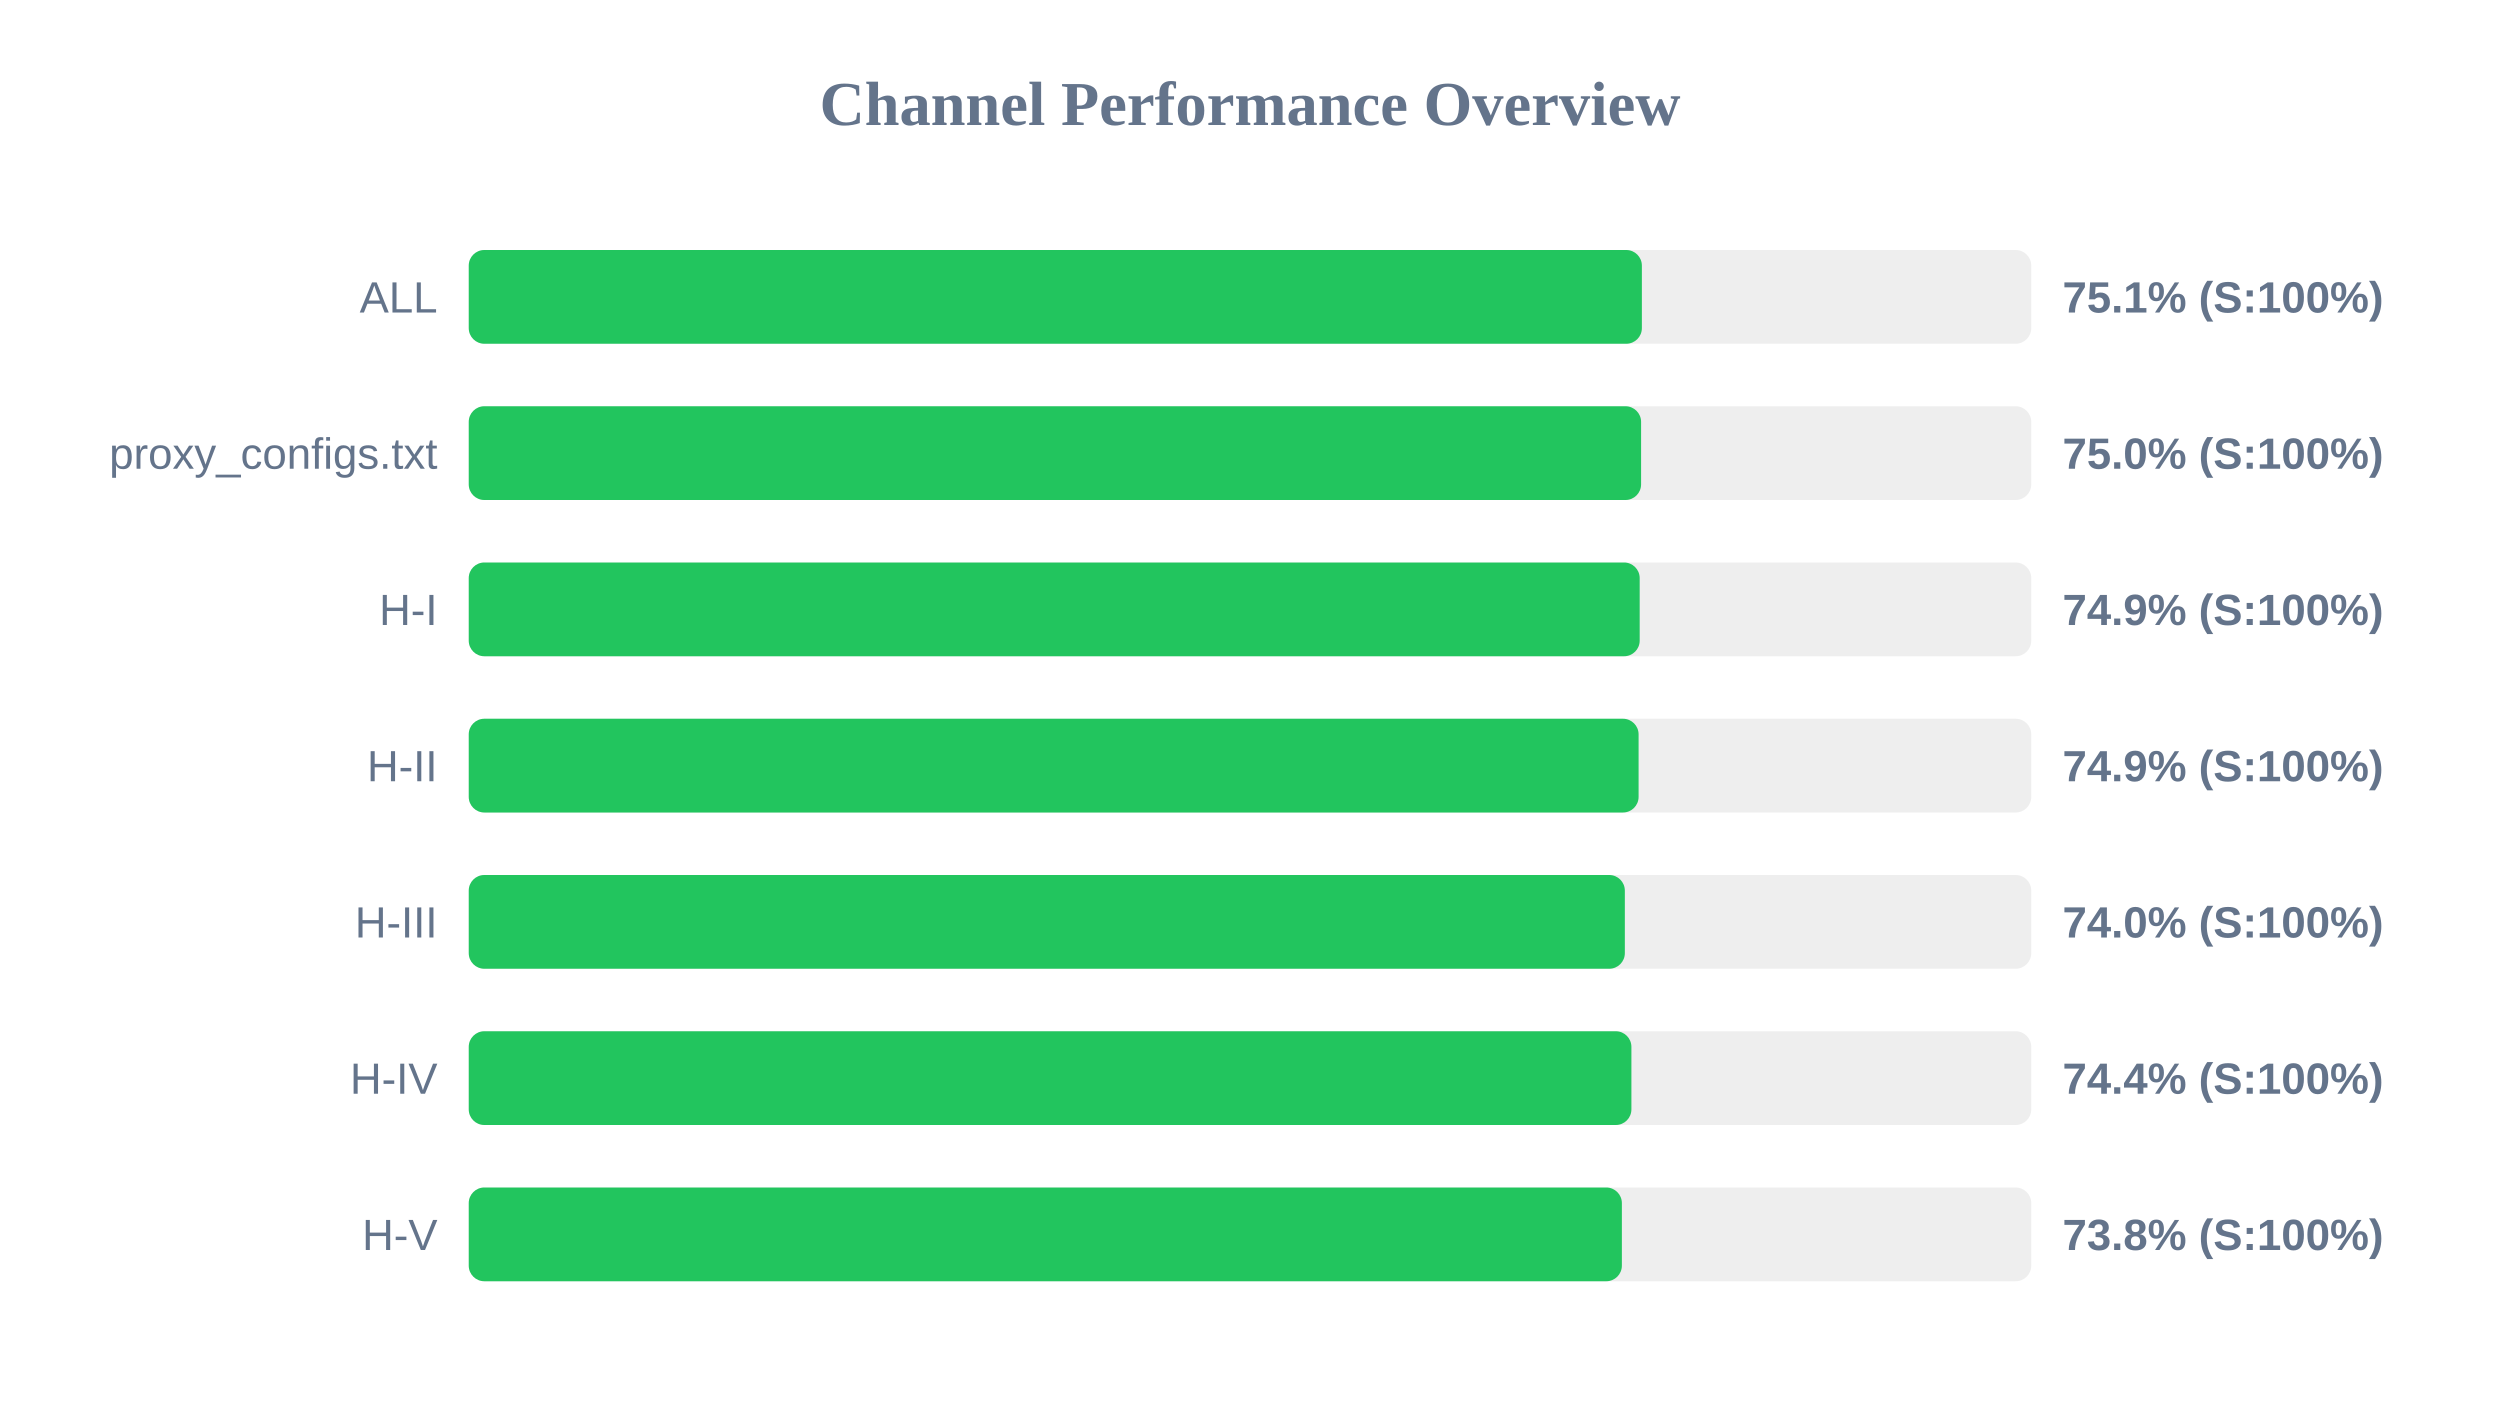
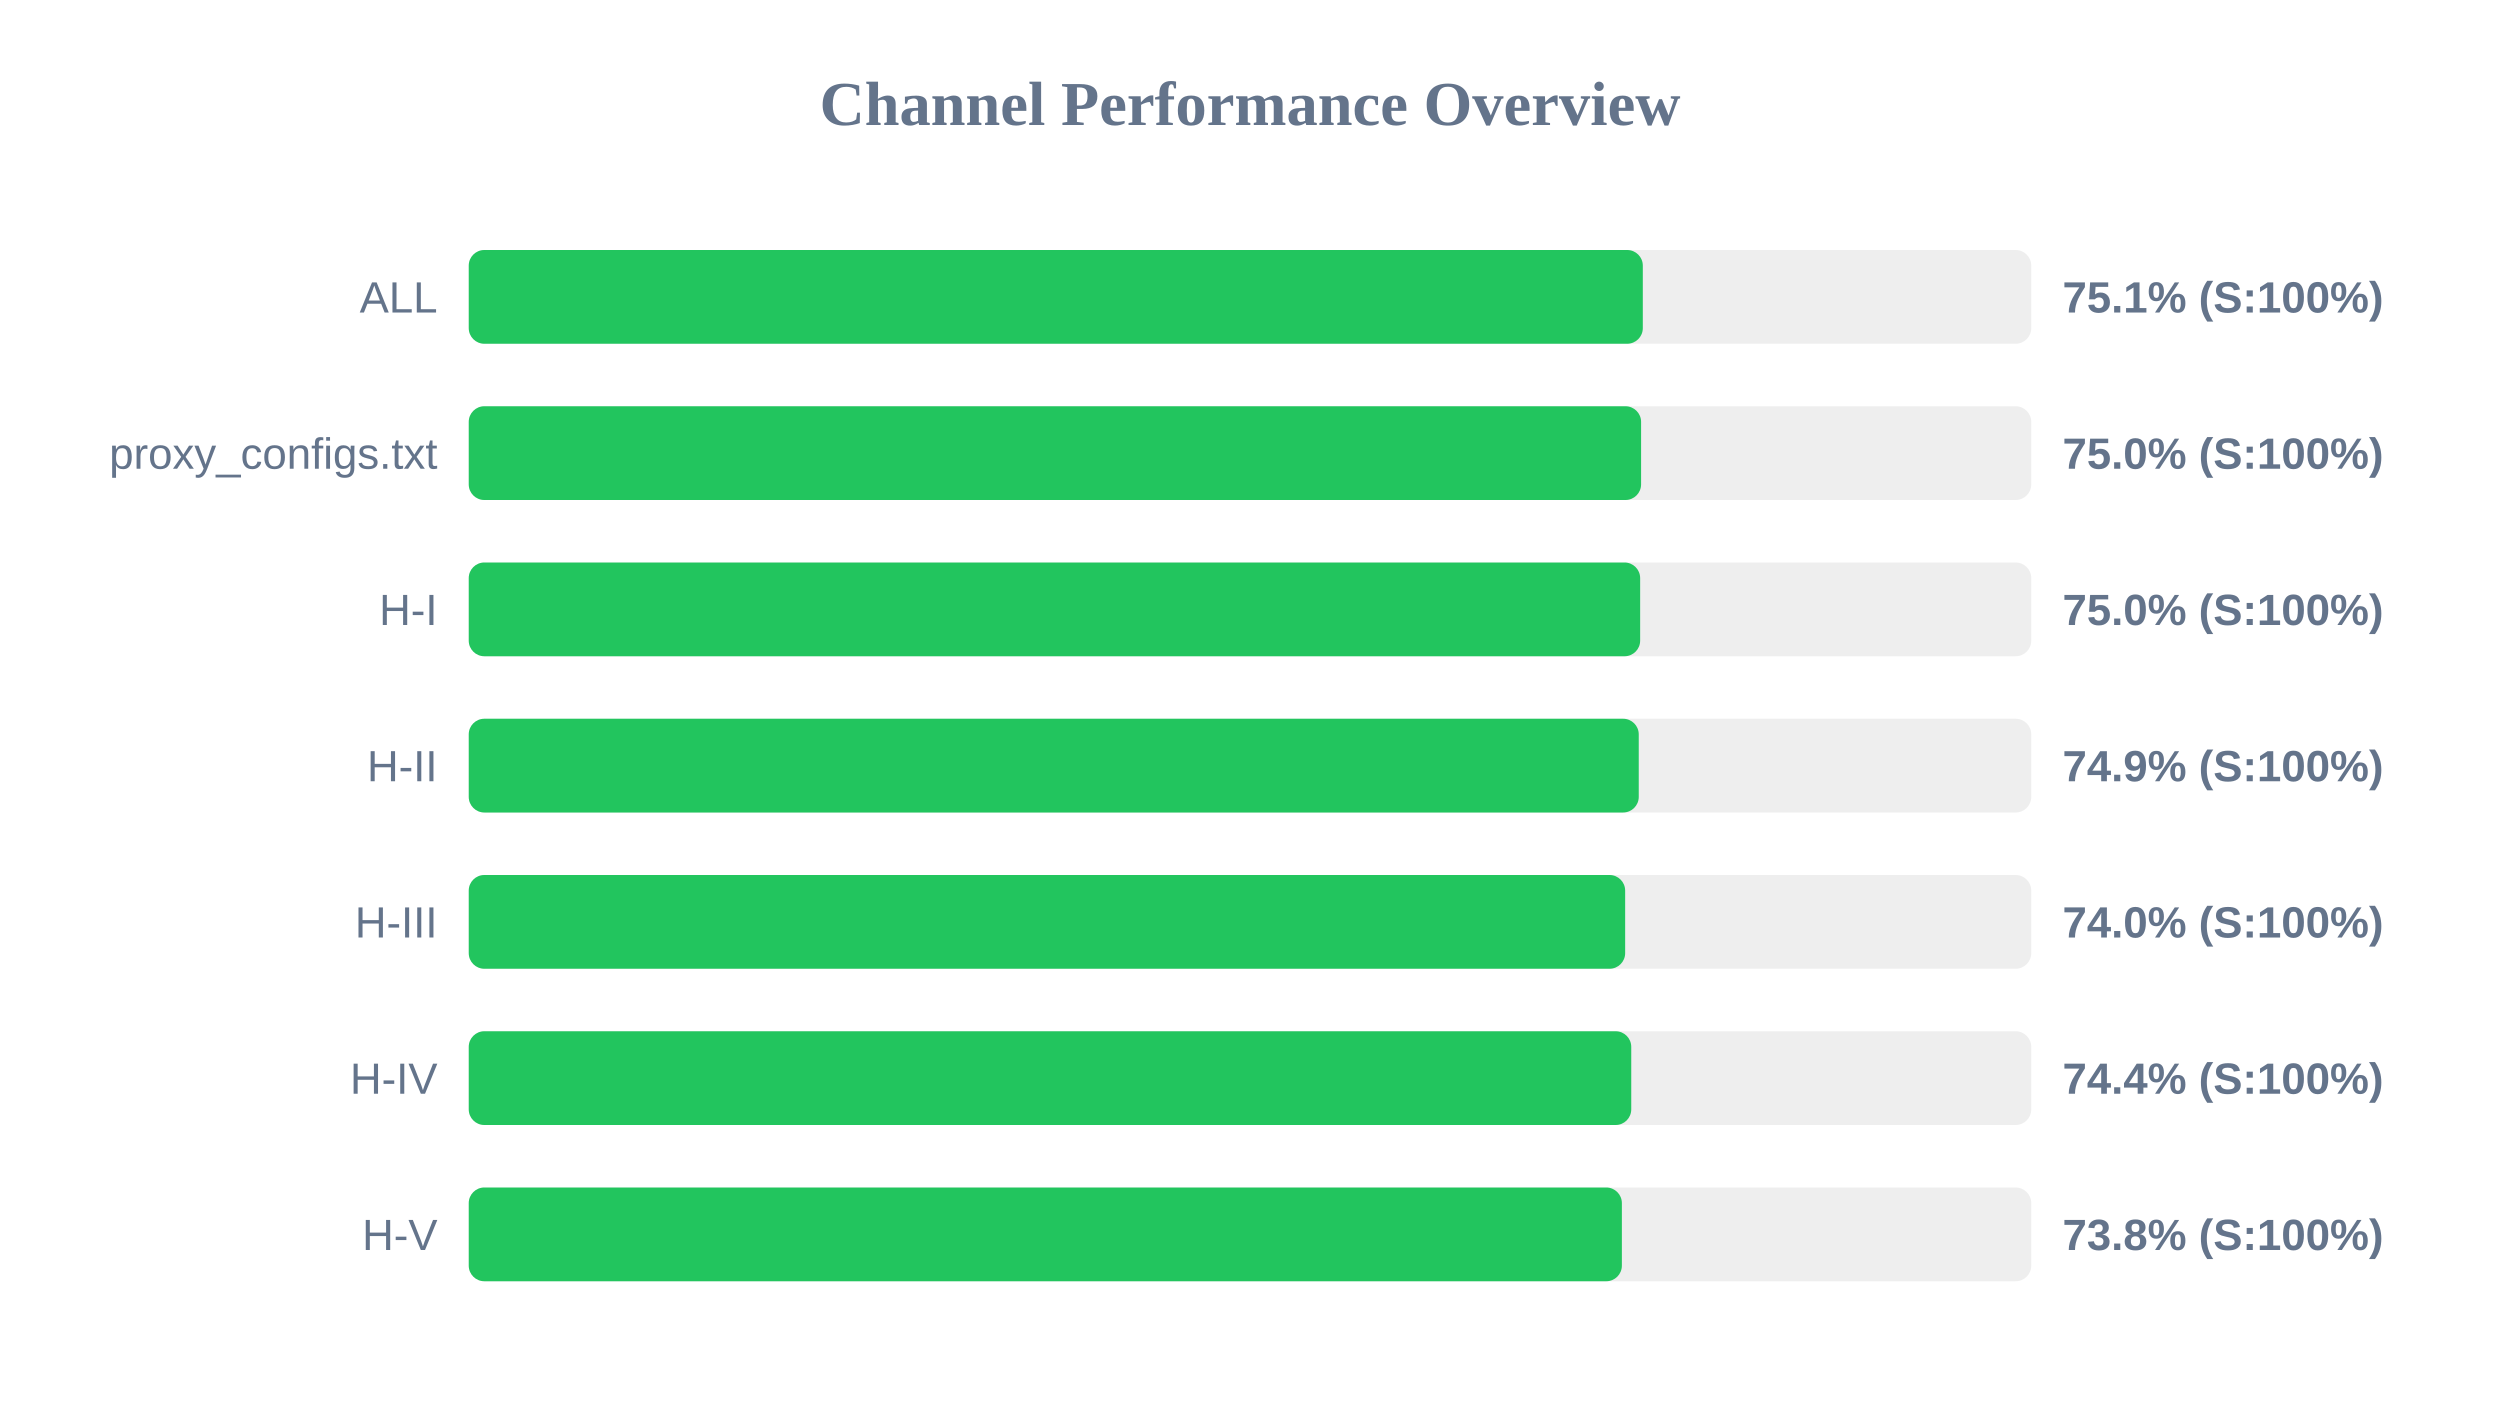
<svg xmlns="http://www.w3.org/2000/svg" width="800" height="450" version="1.1">
  <style>
        .row { font: 14px Arial; fill: #64748b; }
        .score { font: bold 14px Arial; fill: #64748b; }
    </style>
  <text x="400" y="40" text-anchor="middle" font-size="20px" font-weight="bold" fill="#64748b">Channel Performance Overview</text>
  <rect x="150" y="80" width="500" height="30" fill="#eee" rx="5" />
-   <rect x="150" y="80" width="375.4" height="30" fill="#22c55e" rx="5" />
+   <rect x="150" y="80" width="375.7" height="30" fill="#22c55e" rx="5" />
  <text x="140" y="100" text-anchor="end" class="row">ALL</text>
  <text x="660" y="100" text-anchor="start" class="score">75.1% (S:100%)</text>
  <rect x="150" y="130" width="500" height="30" fill="#eee" rx="5" />
  <rect x="150" y="130" width="375.15" height="30" fill="#22c55e" rx="5" />
  <text x="140" y="150" text-anchor="end" class="row">proxy_configs.txt</text>
  <text x="660" y="150" text-anchor="start" class="score">75.0% (S:100%)</text>
  <rect x="150" y="180" width="500" height="30" fill="#eee" rx="5" />
-   <rect x="150" y="180" width="374.7" height="30" fill="#22c55e" rx="5" />
+   <rect x="150" y="180" width="374.85" height="30" fill="#22c55e" rx="5" />
  <text x="140" y="200" text-anchor="end" class="row">H-I</text>
-   <text x="660" y="200" text-anchor="start" class="score">74.9% (S:100%)</text>
+   <text x="660" y="200" text-anchor="start" class="score">75.0% (S:100%)</text>
  <rect x="150" y="230" width="500" height="30" fill="#eee" rx="5" />
-   <rect x="150" y="230" width="374.35" height="30" fill="#22c55e" rx="5" />
+   <rect x="150" y="230" width="374.4" height="30" fill="#22c55e" rx="5" />
  <text x="140" y="250" text-anchor="end" class="row">H-II</text>
  <text x="660" y="250" text-anchor="start" class="score">74.9% (S:100%)</text>
  <rect x="150" y="280" width="500" height="30" fill="#eee" rx="5" />
-   <rect x="150" y="280" width="369.95" height="30" fill="#22c55e" rx="5" />
+   <rect x="150" y="280" width="370.05" height="30" fill="#22c55e" rx="5" />
  <text x="140" y="300" text-anchor="end" class="row">H-III</text>
  <text x="660" y="300" text-anchor="start" class="score">74.0% (S:100%)</text>
  <rect x="150" y="330" width="500" height="30" fill="#eee" rx="5" />
-   <rect x="150" y="330" width="372.05" height="30" fill="#22c55e" rx="5" />
+   <rect x="150" y="330" width="372.0" height="30" fill="#22c55e" rx="5" />
  <text x="140" y="350" text-anchor="end" class="row">H-IV</text>
  <text x="660" y="350" text-anchor="start" class="score">74.4% (S:100%)</text>
  <rect x="150" y="380" width="500" height="30" fill="#eee" rx="5" />
  <rect x="150" y="380" width="369.0" height="30" fill="#22c55e" rx="5" />
  <text x="140" y="400" text-anchor="end" class="row">H-V</text>
  <text x="660" y="400" text-anchor="start" class="score">73.8% (S:100%)</text>
</svg>
